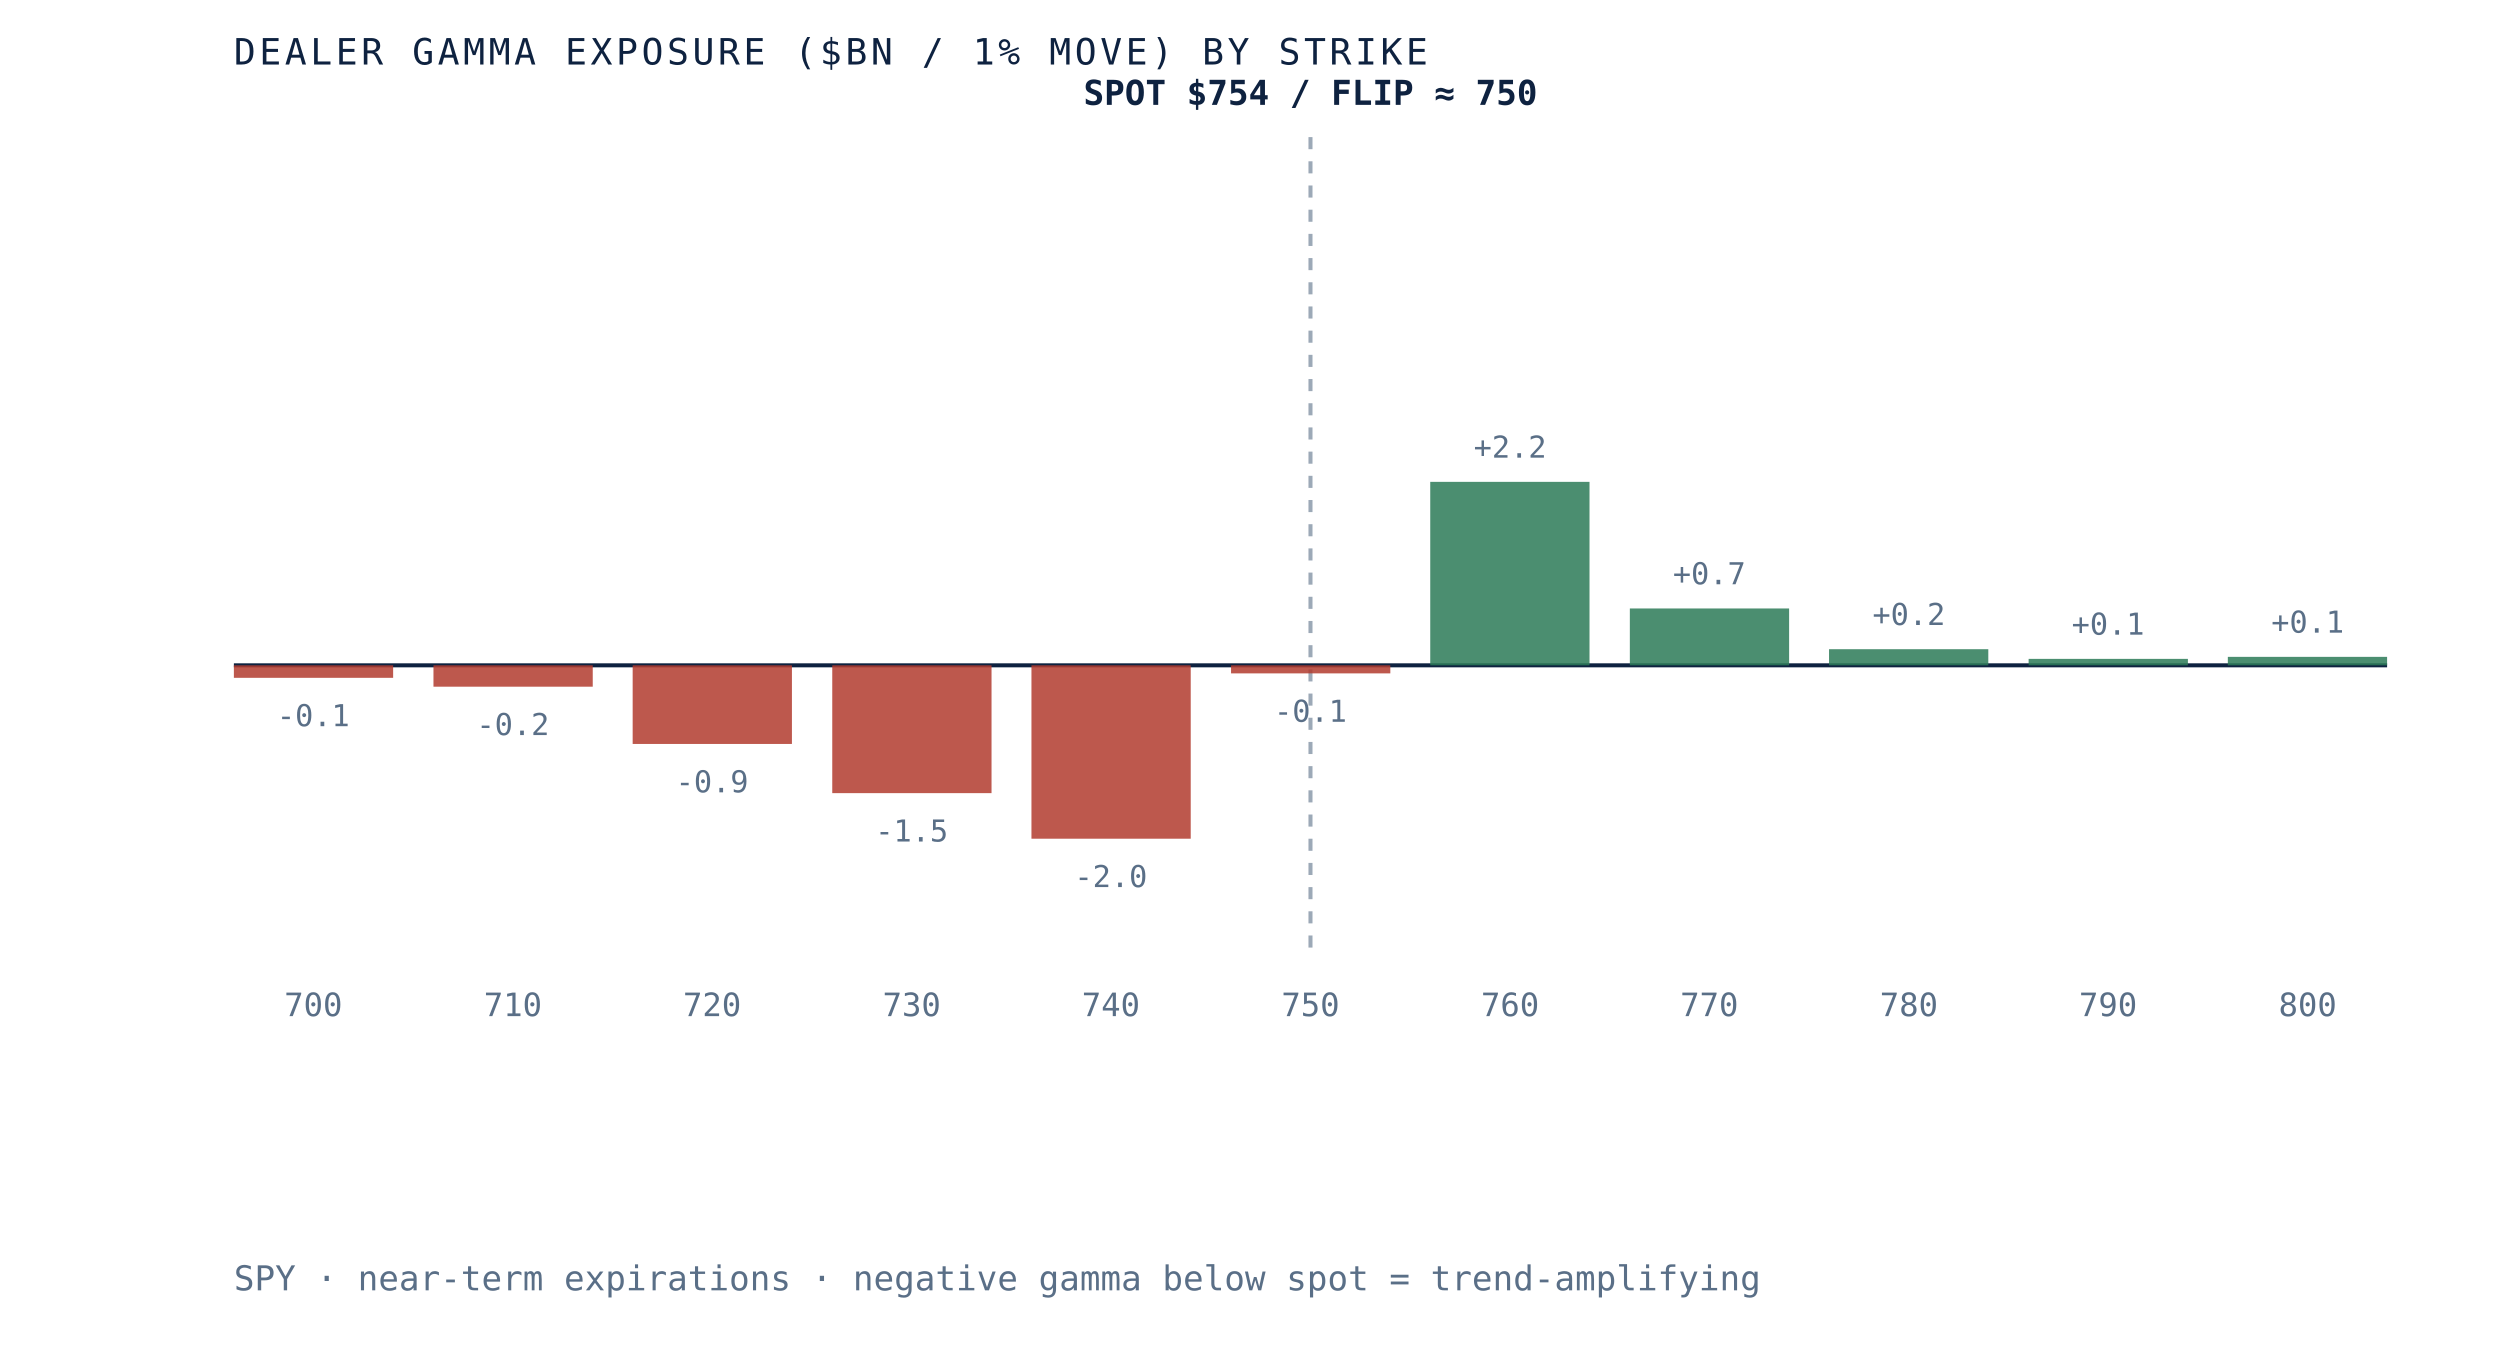
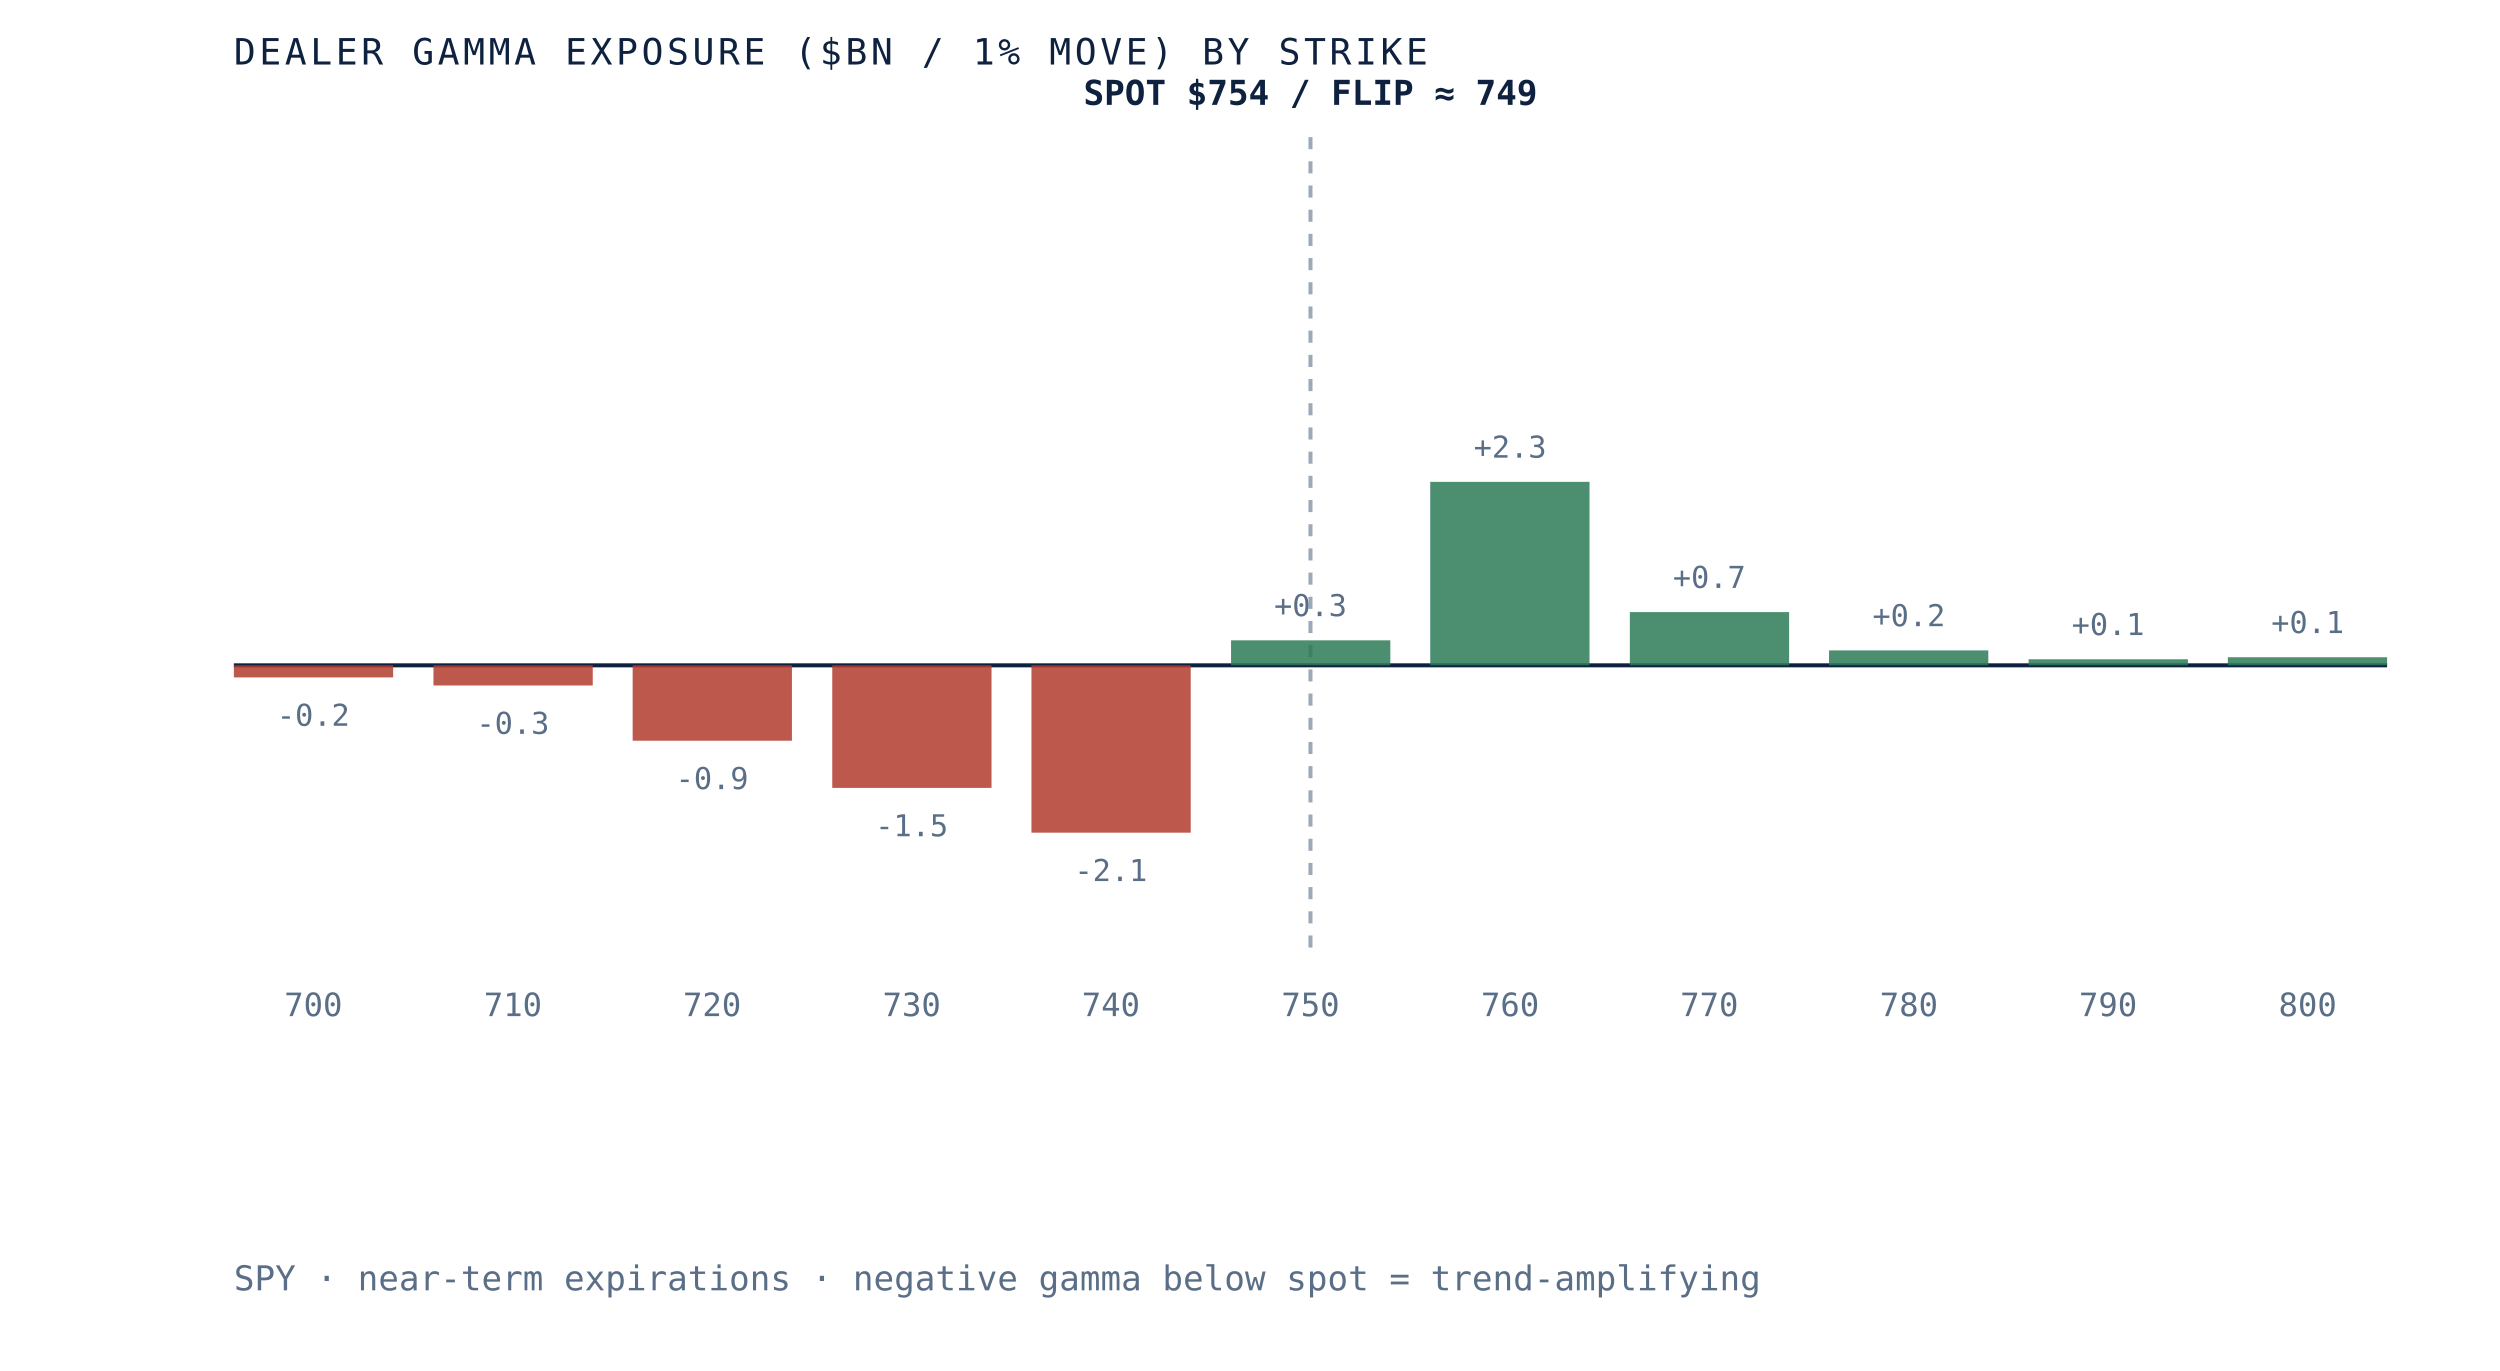
- <svg xmlns="http://www.w3.org/2000/svg" viewBox="0 0 620 340" role="img" aria-label="Dealer gamma exposure by strike for SPY, negative below spot and positive above, gamma flip near 750" preserveAspectRatio="xMidYMid meet" style="width:100%;height:auto;display:block">
+ <svg xmlns="http://www.w3.org/2000/svg" viewBox="0 0 620 340" role="img" aria-label="Dealer gamma exposure by strike for SPY, negative below spot and positive above, gamma flip near 749" preserveAspectRatio="xMidYMid meet" style="width:100%;height:auto;display:block">
  <rect x="0" y="0" width="620" height="340" fill="white" />
  <line x1="58" y1="165" x2="592" y2="165" stroke="#0e2240" stroke-width="1" />
  <line x1="325.0" y1="34" x2="325.0" y2="235" stroke="#5a6f87" stroke-width="1" stroke-dasharray="3 3" opacity="0.6" />
-   <rect x="58.0" y="165.0" width="39.5" height="3.1" fill="#b23b2e" opacity="0.85" />
-   <text x="77.7" y="180.1" text-anchor="middle" font-family="'JetBrains Mono', monospace" font-size="7.5" fill="#5a6f87">-0.1</text>
+   <rect x="58.0" y="165.0" width="39.5" height="3.0" fill="#b23b2e" opacity="0.85" />
+   <text x="77.7" y="180.0" text-anchor="middle" font-family="'JetBrains Mono', monospace" font-size="7.5" fill="#5a6f87">-0.2</text>
  <text x="77.7" y="252" text-anchor="middle" font-family="'JetBrains Mono', monospace" font-size="8" fill="#5a6f87">700</text>
-   <rect x="107.5" y="165.0" width="39.5" height="5.3" fill="#b23b2e" opacity="0.85" />
-   <text x="127.2" y="182.3" text-anchor="middle" font-family="'JetBrains Mono', monospace" font-size="7.5" fill="#5a6f87">-0.2</text>
+   <rect x="107.5" y="165.0" width="39.5" height="5.0" fill="#b23b2e" opacity="0.85" />
+   <text x="127.2" y="182.0" text-anchor="middle" font-family="'JetBrains Mono', monospace" font-size="7.5" fill="#5a6f87">-0.3</text>
  <text x="127.2" y="252" text-anchor="middle" font-family="'JetBrains Mono', monospace" font-size="8" fill="#5a6f87">710</text>
-   <rect x="156.9" y="165.0" width="39.5" height="19.5" fill="#b23b2e" opacity="0.85" />
-   <text x="176.6" y="196.5" text-anchor="middle" font-family="'JetBrains Mono', monospace" font-size="7.5" fill="#5a6f87">-0.9</text>
+   <rect x="156.9" y="165.0" width="39.5" height="18.7" fill="#b23b2e" opacity="0.85" />
+   <text x="176.6" y="195.7" text-anchor="middle" font-family="'JetBrains Mono', monospace" font-size="7.5" fill="#5a6f87">-0.9</text>
  <text x="176.6" y="252" text-anchor="middle" font-family="'JetBrains Mono', monospace" font-size="8" fill="#5a6f87">720</text>
-   <rect x="206.4" y="165.0" width="39.5" height="31.7" fill="#b23b2e" opacity="0.85" />
-   <text x="226.1" y="208.7" text-anchor="middle" font-family="'JetBrains Mono', monospace" font-size="7.5" fill="#5a6f87">-1.5</text>
+   <rect x="206.4" y="165.0" width="39.5" height="30.4" fill="#b23b2e" opacity="0.85" />
+   <text x="226.1" y="207.4" text-anchor="middle" font-family="'JetBrains Mono', monospace" font-size="7.5" fill="#5a6f87">-1.5</text>
  <text x="226.1" y="252" text-anchor="middle" font-family="'JetBrains Mono', monospace" font-size="8" fill="#5a6f87">730</text>
-   <rect x="255.8" y="165.0" width="39.5" height="43.0" fill="#b23b2e" opacity="0.85" />
-   <text x="275.5" y="220.0" text-anchor="middle" font-family="'JetBrains Mono', monospace" font-size="7.5" fill="#5a6f87">-2.0</text>
+   <rect x="255.8" y="165.0" width="39.5" height="41.5" fill="#b23b2e" opacity="0.85" />
+   <text x="275.5" y="218.5" text-anchor="middle" font-family="'JetBrains Mono', monospace" font-size="7.5" fill="#5a6f87">-2.1</text>
  <text x="275.5" y="252" text-anchor="middle" font-family="'JetBrains Mono', monospace" font-size="8" fill="#5a6f87">740</text>
-   <rect x="305.3" y="165.0" width="39.5" height="2.0" fill="#b23b2e" opacity="0.85" />
-   <text x="325.0" y="179.0" text-anchor="middle" font-family="'JetBrains Mono', monospace" font-size="7.5" fill="#5a6f87">-0.1</text>
+   <rect x="305.3" y="158.8" width="39.5" height="6.2" fill="#2c7a57" opacity="0.85" />
+   <text x="325.0" y="152.8" text-anchor="middle" font-family="'JetBrains Mono', monospace" font-size="7.5" fill="#5a6f87">+0.3</text>
  <text x="325.0" y="252" text-anchor="middle" font-family="'JetBrains Mono', monospace" font-size="8" fill="#5a6f87">750</text>
  <rect x="354.7" y="119.5" width="39.5" height="45.5" fill="#2c7a57" opacity="0.85" />
-   <text x="374.5" y="113.5" text-anchor="middle" font-family="'JetBrains Mono', monospace" font-size="7.5" fill="#5a6f87">+2.2</text>
+   <text x="374.5" y="113.5" text-anchor="middle" font-family="'JetBrains Mono', monospace" font-size="7.5" fill="#5a6f87">+2.3</text>
  <text x="374.5" y="252" text-anchor="middle" font-family="'JetBrains Mono', monospace" font-size="8" fill="#5a6f87">760</text>
-   <rect x="404.2" y="150.9" width="39.5" height="14.1" fill="#2c7a57" opacity="0.85" />
-   <text x="423.9" y="144.9" text-anchor="middle" font-family="'JetBrains Mono', monospace" font-size="7.5" fill="#5a6f87">+0.7</text>
+   <rect x="404.2" y="151.8" width="39.5" height="13.2" fill="#2c7a57" opacity="0.85" />
+   <text x="423.9" y="145.8" text-anchor="middle" font-family="'JetBrains Mono', monospace" font-size="7.5" fill="#5a6f87">+0.7</text>
  <text x="423.9" y="252" text-anchor="middle" font-family="'JetBrains Mono', monospace" font-size="8" fill="#5a6f87">770</text>
-   <rect x="453.6" y="161.0" width="39.5" height="4.0" fill="#2c7a57" opacity="0.85" />
-   <text x="473.4" y="155.0" text-anchor="middle" font-family="'JetBrains Mono', monospace" font-size="7.5" fill="#5a6f87">+0.2</text>
+   <rect x="453.6" y="161.3" width="39.5" height="3.7" fill="#2c7a57" opacity="0.85" />
+   <text x="473.4" y="155.3" text-anchor="middle" font-family="'JetBrains Mono', monospace" font-size="7.5" fill="#5a6f87">+0.2</text>
  <text x="473.4" y="252" text-anchor="middle" font-family="'JetBrains Mono', monospace" font-size="8" fill="#5a6f87">780</text>
-   <rect x="503.1" y="163.4" width="39.5" height="1.6" fill="#2c7a57" opacity="0.85" />
-   <text x="522.8" y="157.4" text-anchor="middle" font-family="'JetBrains Mono', monospace" font-size="7.5" fill="#5a6f87">+0.1</text>
+   <rect x="503.1" y="163.5" width="39.5" height="1.5" fill="#2c7a57" opacity="0.85" />
+   <text x="522.8" y="157.5" text-anchor="middle" font-family="'JetBrains Mono', monospace" font-size="7.5" fill="#5a6f87">+0.1</text>
  <text x="522.8" y="252" text-anchor="middle" font-family="'JetBrains Mono', monospace" font-size="8" fill="#5a6f87">790</text>
-   <rect x="552.5" y="162.9" width="39.5" height="2.1" fill="#2c7a57" opacity="0.85" />
-   <text x="572.3" y="156.9" text-anchor="middle" font-family="'JetBrains Mono', monospace" font-size="7.5" fill="#5a6f87">+0.1</text>
+   <rect x="552.5" y="163.0" width="39.5" height="2.0" fill="#2c7a57" opacity="0.85" />
+   <text x="572.3" y="157.0" text-anchor="middle" font-family="'JetBrains Mono', monospace" font-size="7.5" fill="#5a6f87">+0.1</text>
  <text x="572.3" y="252" text-anchor="middle" font-family="'JetBrains Mono', monospace" font-size="8" fill="#5a6f87">800</text>
-   <text x="325.0" y="26" text-anchor="middle" font-family="'JetBrains Mono', monospace" font-size="8.5" font-weight="bold" fill="#0e2240">SPOT $754 / FLIP ≈ 750</text>
+   <text x="325.0" y="26" text-anchor="middle" font-family="'JetBrains Mono', monospace" font-size="8.5" font-weight="bold" fill="#0e2240">SPOT $754 / FLIP ≈ 749</text>
  <text x="58" y="16" font-family="'JetBrains Mono', monospace" font-size="9" letter-spacing="0.1em" fill="#0e2240">DEALER GAMMA EXPOSURE ($BN / 1% MOVE) BY STRIKE</text>
  <text x="58" y="320" font-family="'JetBrains Mono', monospace" font-size="8.5" fill="#5a6f87">SPY · near-term expirations · negative gamma below spot = trend-amplifying</text>
</svg>
